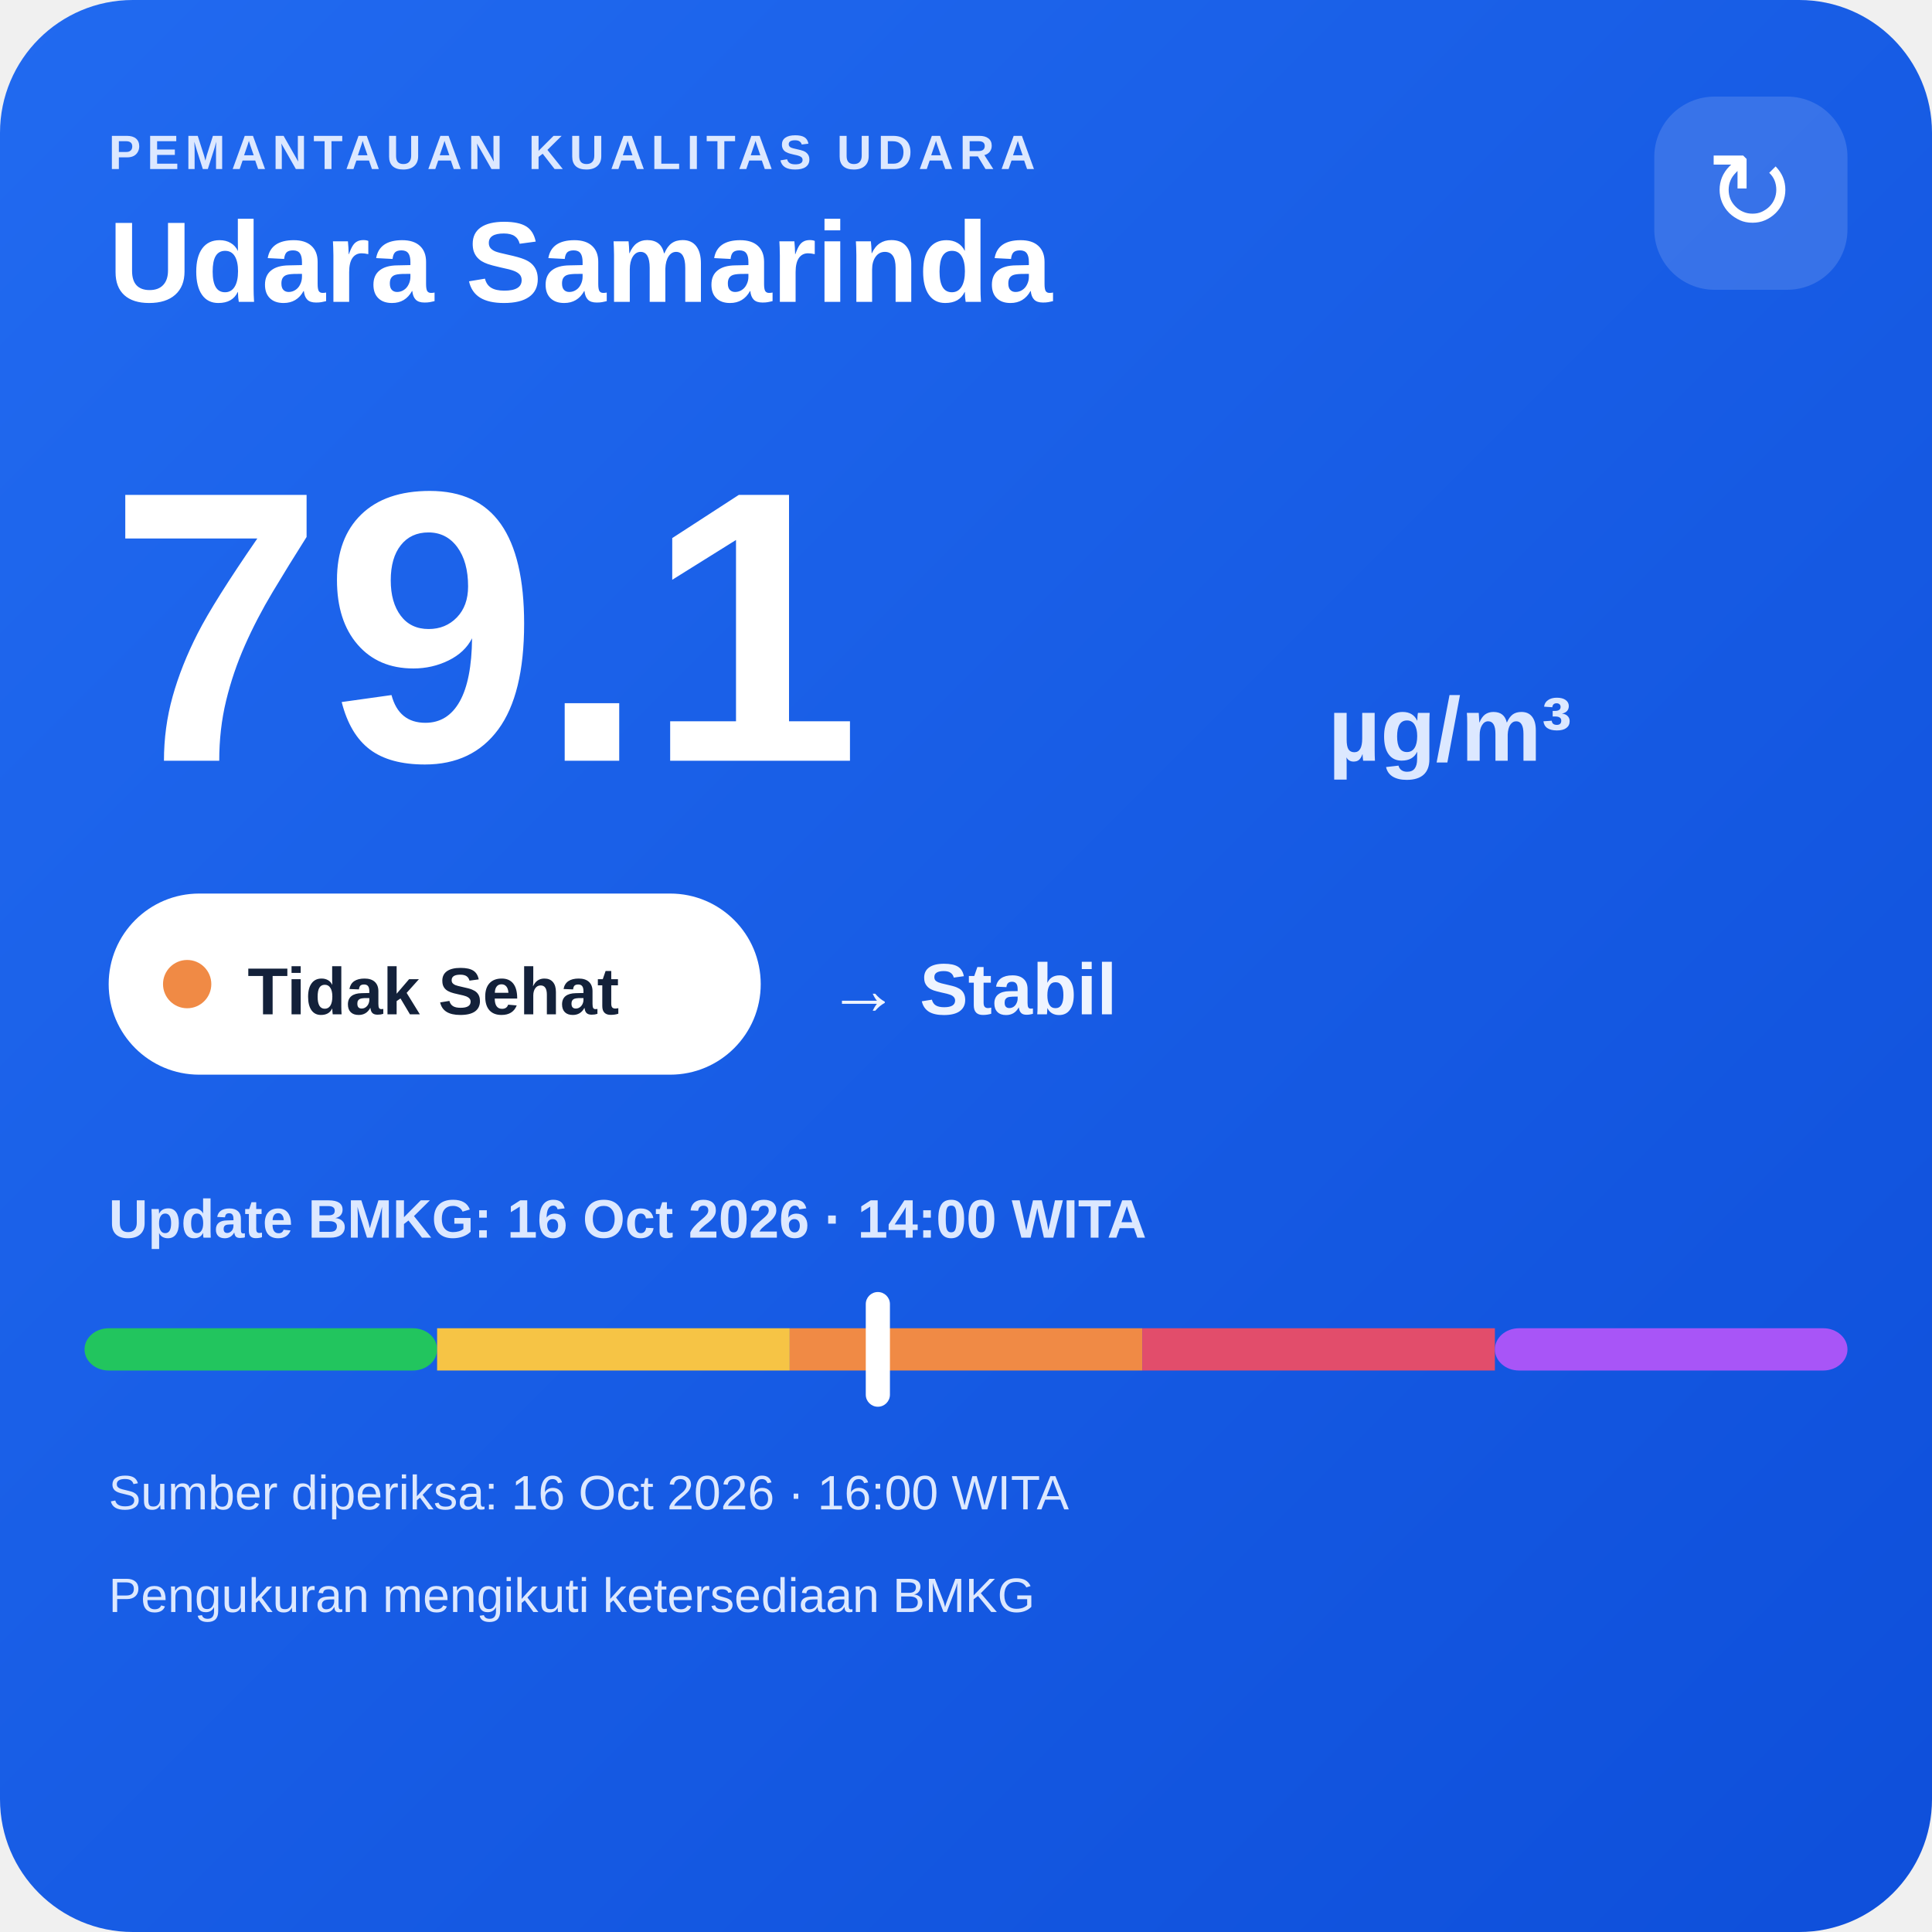
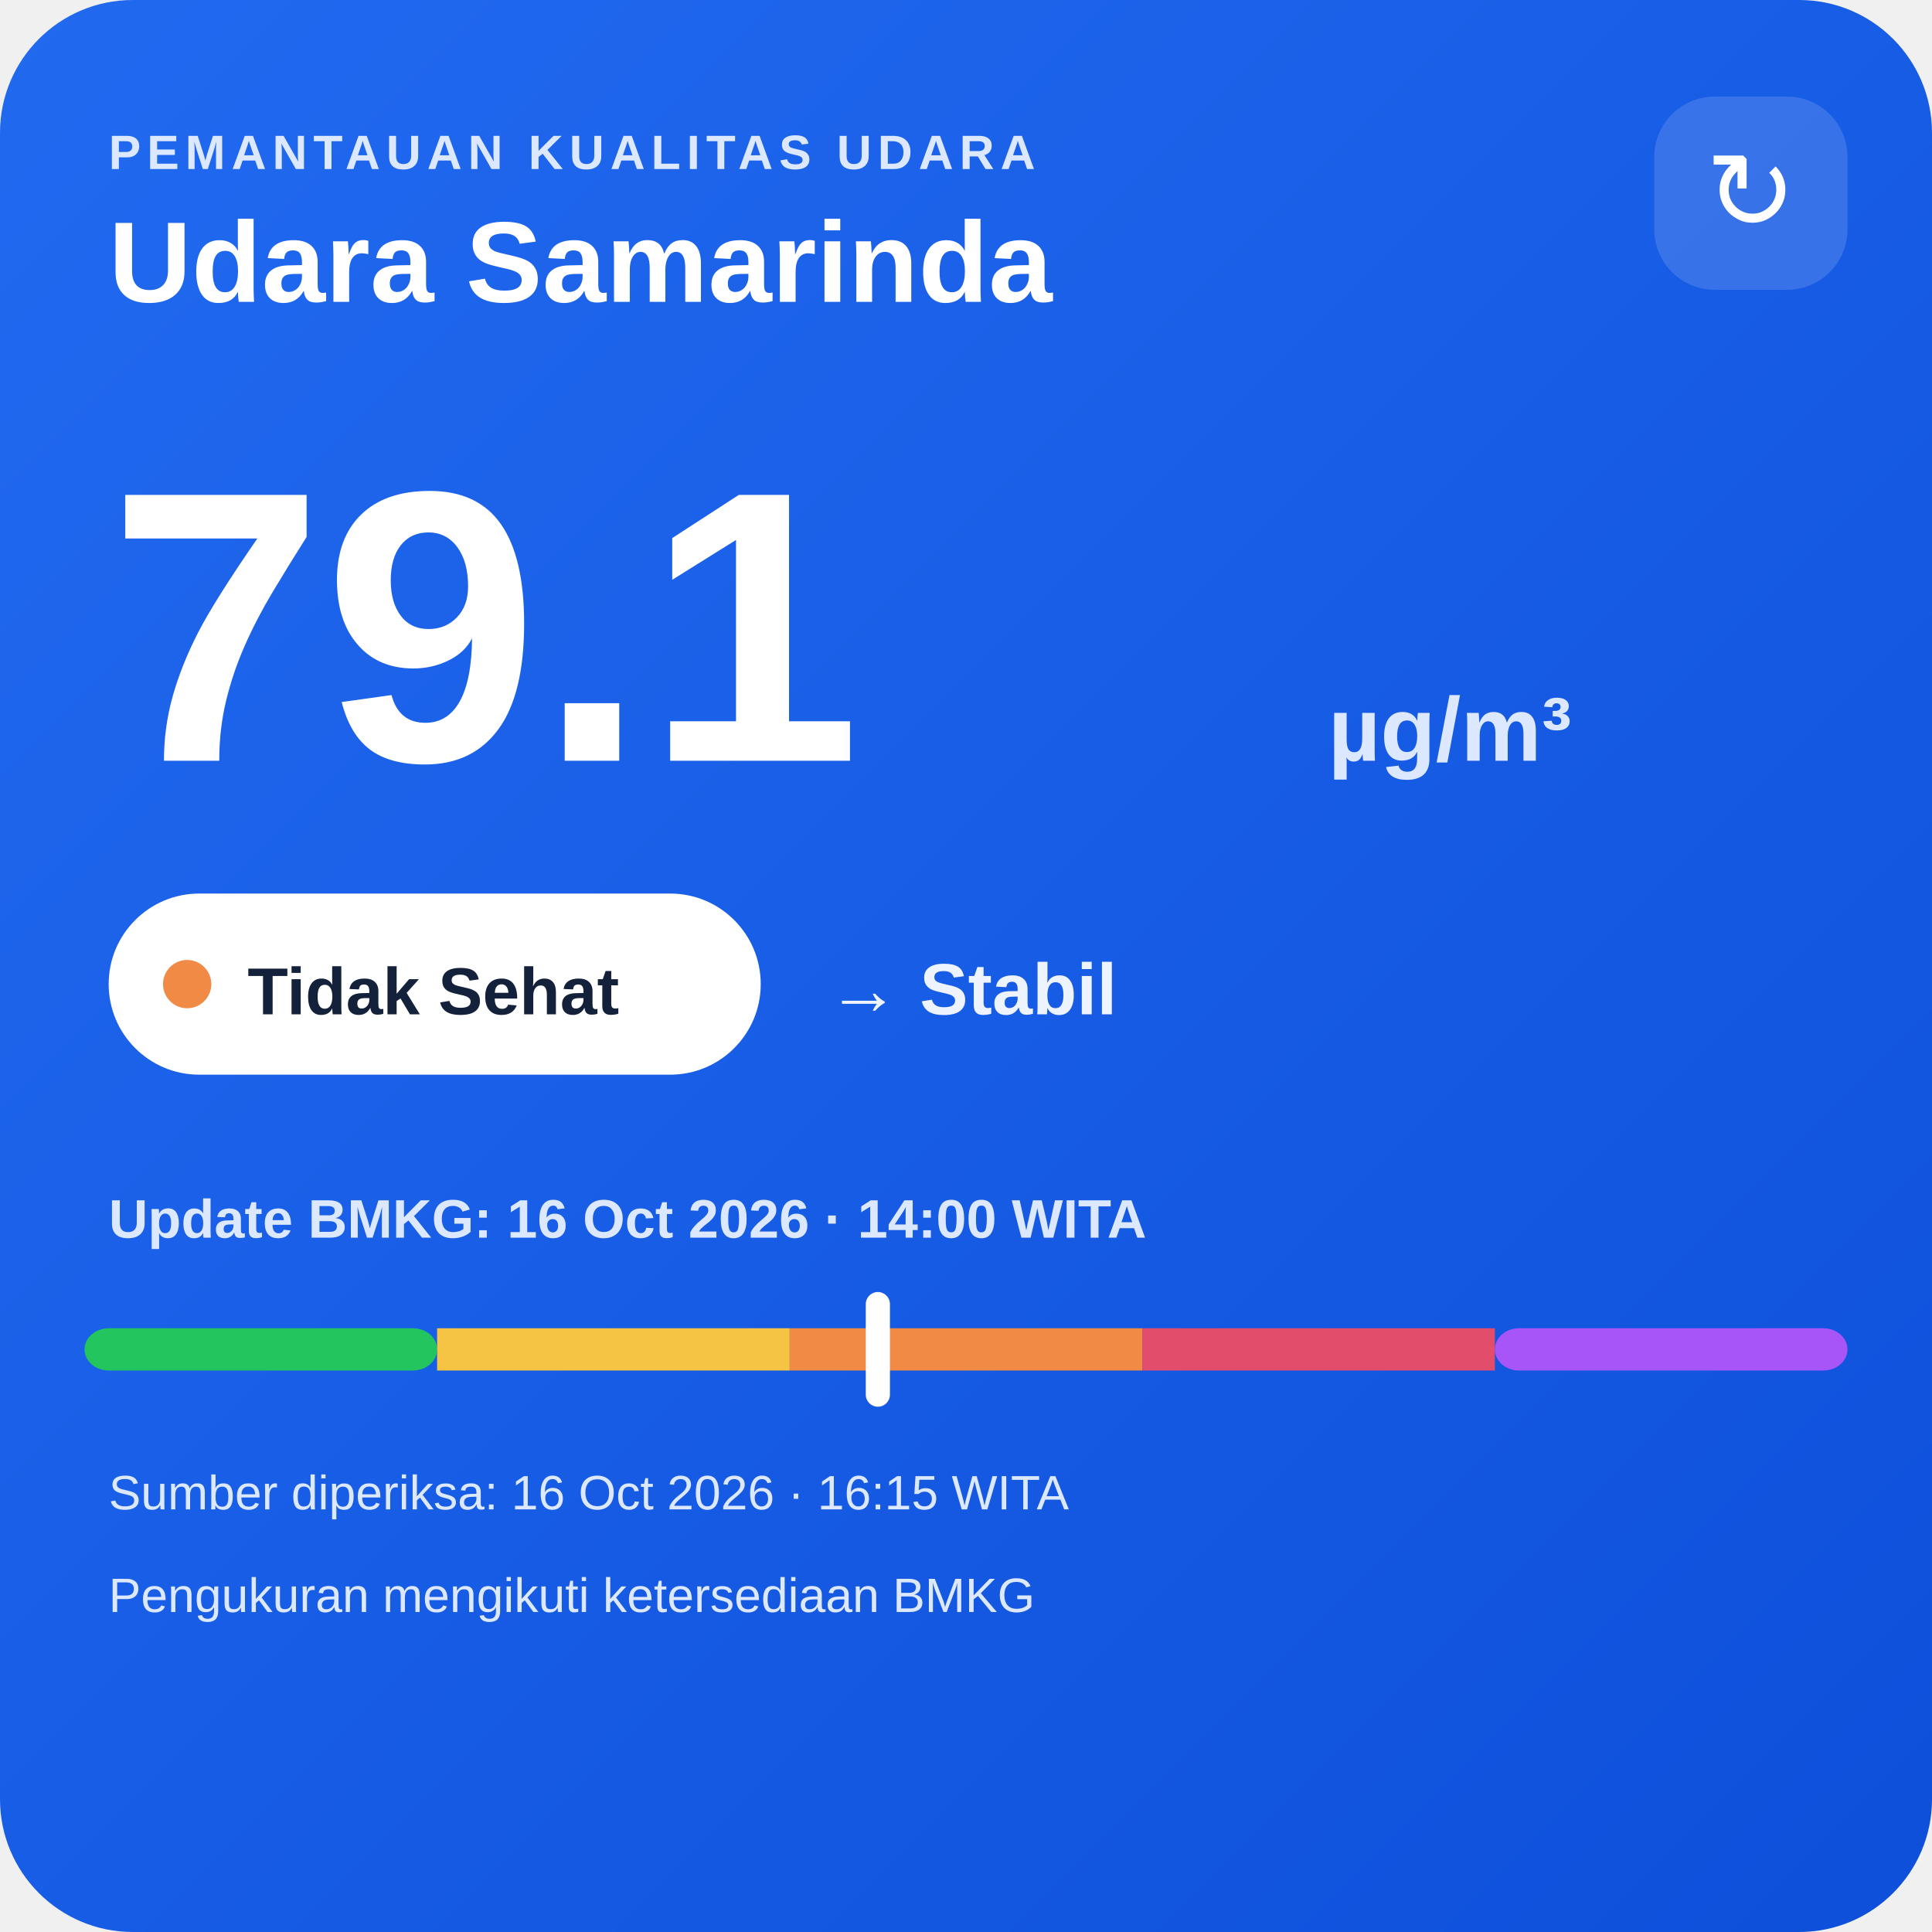
<svg xmlns="http://www.w3.org/2000/svg" width="320" height="320" viewBox="0 0 320 320">
  <defs>
    <linearGradient id="bg" x1="0" y1="0" x2="1" y2="1">
      <stop offset="0" stop-color="#216af0" />
      <stop offset="1" stop-color="#0e4fda" />
    </linearGradient>
  </defs>
  <rect width="320" height="320" rx="22" fill="url(#bg)" />
  <text x="18" y="28" fill="#dce8ff" font-family="Arial,sans-serif" font-size="8" font-weight="700" letter-spacing="1">PEMANTAUAN KUALITAS UDARA</text>
  <text x="18" y="50" fill="#ffffff" font-family="Arial,sans-serif" font-size="19" font-weight="700">Udara Samarinda</text>
  <rect x="274" y="16" width="32" height="32" rx="10" fill="#ffffff" fill-opacity=".14" />
  <text x="290" y="38" text-anchor="middle" fill="#ffffff" font-family="Arial,sans-serif" font-size="18">↻</text>
  <text x="18" y="126" fill="#ffffff" font-family="Arial,sans-serif" font-size="64" font-weight="800">79.1</text>
  <text x="220" y="126" fill="#dce8ff" font-family="Arial,sans-serif" font-size="15" font-weight="700">µg/m³</text>
  <rect x="18" y="148" width="108" height="30" rx="15" fill="#ffffff" />
  <circle cx="31" cy="163" r="4" fill="#f08a45" />
  <text x="41" y="168" fill="#13213a" font-family="Arial,sans-serif" font-size="11" font-weight="700">Tidak Sehat</text>
  <text x="137" y="168" fill="#eef4ff" font-family="Arial,sans-serif" font-size="12" font-weight="700">→ Stabil</text>
  <text x="18" y="205" fill="#dce8ff" font-family="Arial,sans-serif" font-size="9" font-weight="700">Update BMKG: 16 Oct 2026 · 14:00 WITA</text>
  <rect x="14" y="220" width="58.4" height="7" rx="4" fill="#22c55e" />
  <rect x="72.4" y="220" width="58.4" height="7" fill="#f6c445" />
  <rect x="130.8" y="220" width="58.4" height="7" fill="#f08a45" />
  <rect x="189.2" y="220" width="58.4" height="7" fill="#e24d6b" />
  <rect x="247.6" y="220" width="58.4" height="7" rx="4" fill="#a855f7" />
  <rect x="143.4" y="214" width="4" height="19" rx="2" fill="#ffffff" />
-   <text x="18" y="250" fill="#dce8ff" font-family="Arial,sans-serif" font-size="8">Sumber diperiksa: 16 Oct 2026 · 16:00 WITA</text>
+   <text x="18" y="250" fill="#dce8ff" font-family="Arial,sans-serif" font-size="8">Sumber diperiksa: 16 Oct 2026 · 16:15 WITA</text>
  <text x="18" y="267" fill="#dce8ff" font-family="Arial,sans-serif" font-size="8">Pengukuran mengikuti ketersediaan BMKG</text>
</svg>
